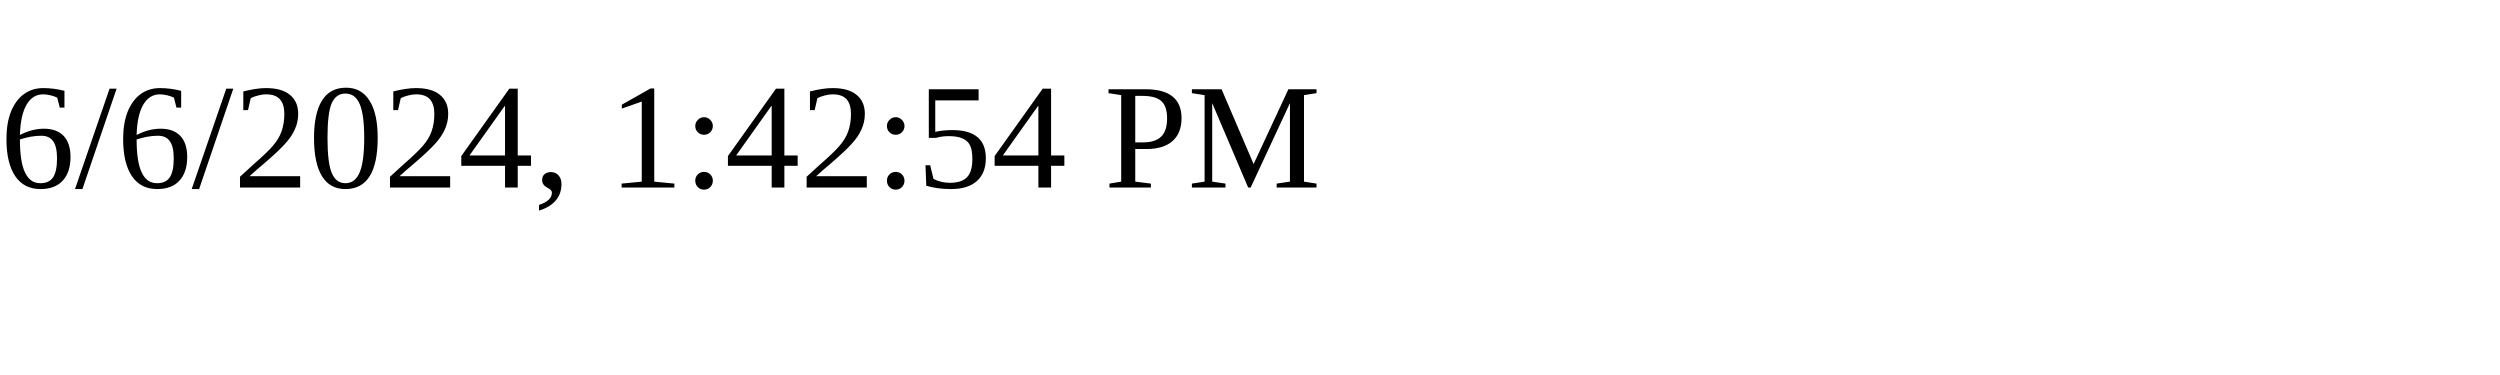
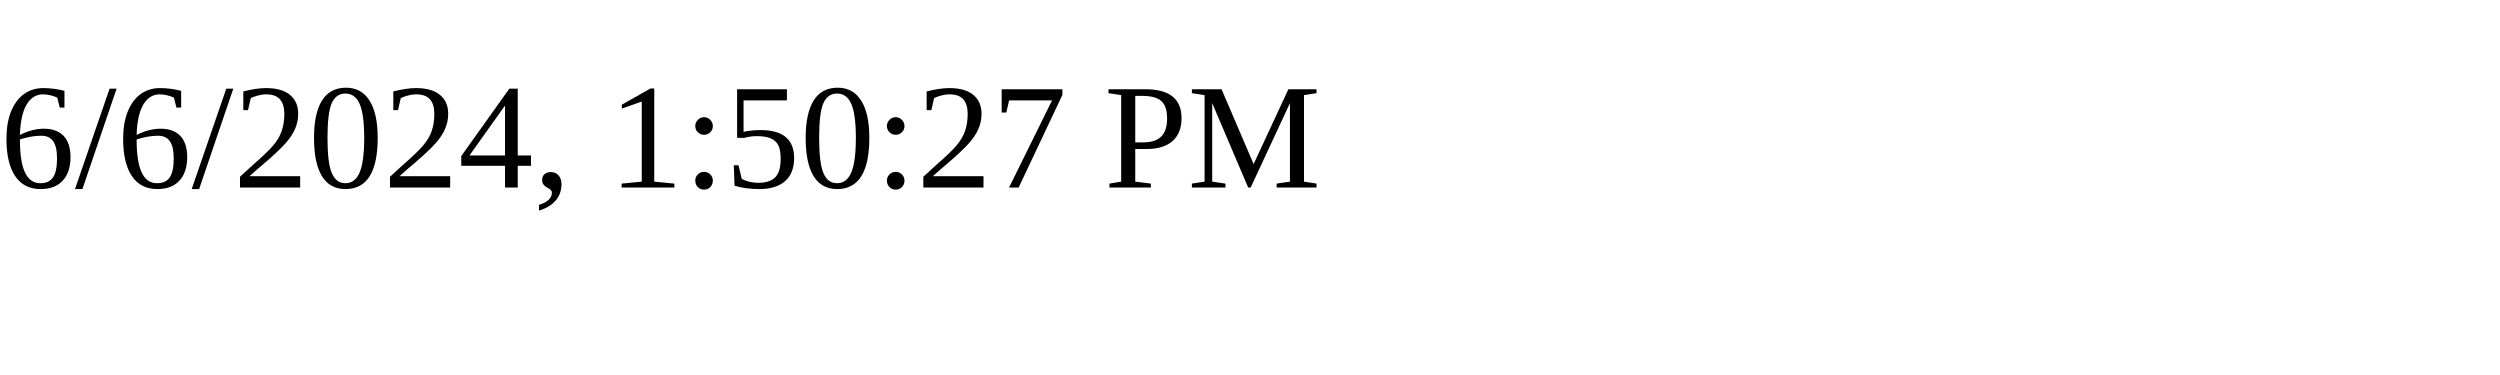
<svg xmlns="http://www.w3.org/2000/svg" height="30" width="200">
-   <text x="0" y="15">6/6/2024, 1:42:54 PM</text>
+   <text x="0" y="15">6/6/2024, 1:50:27 PM</text>
</svg>
